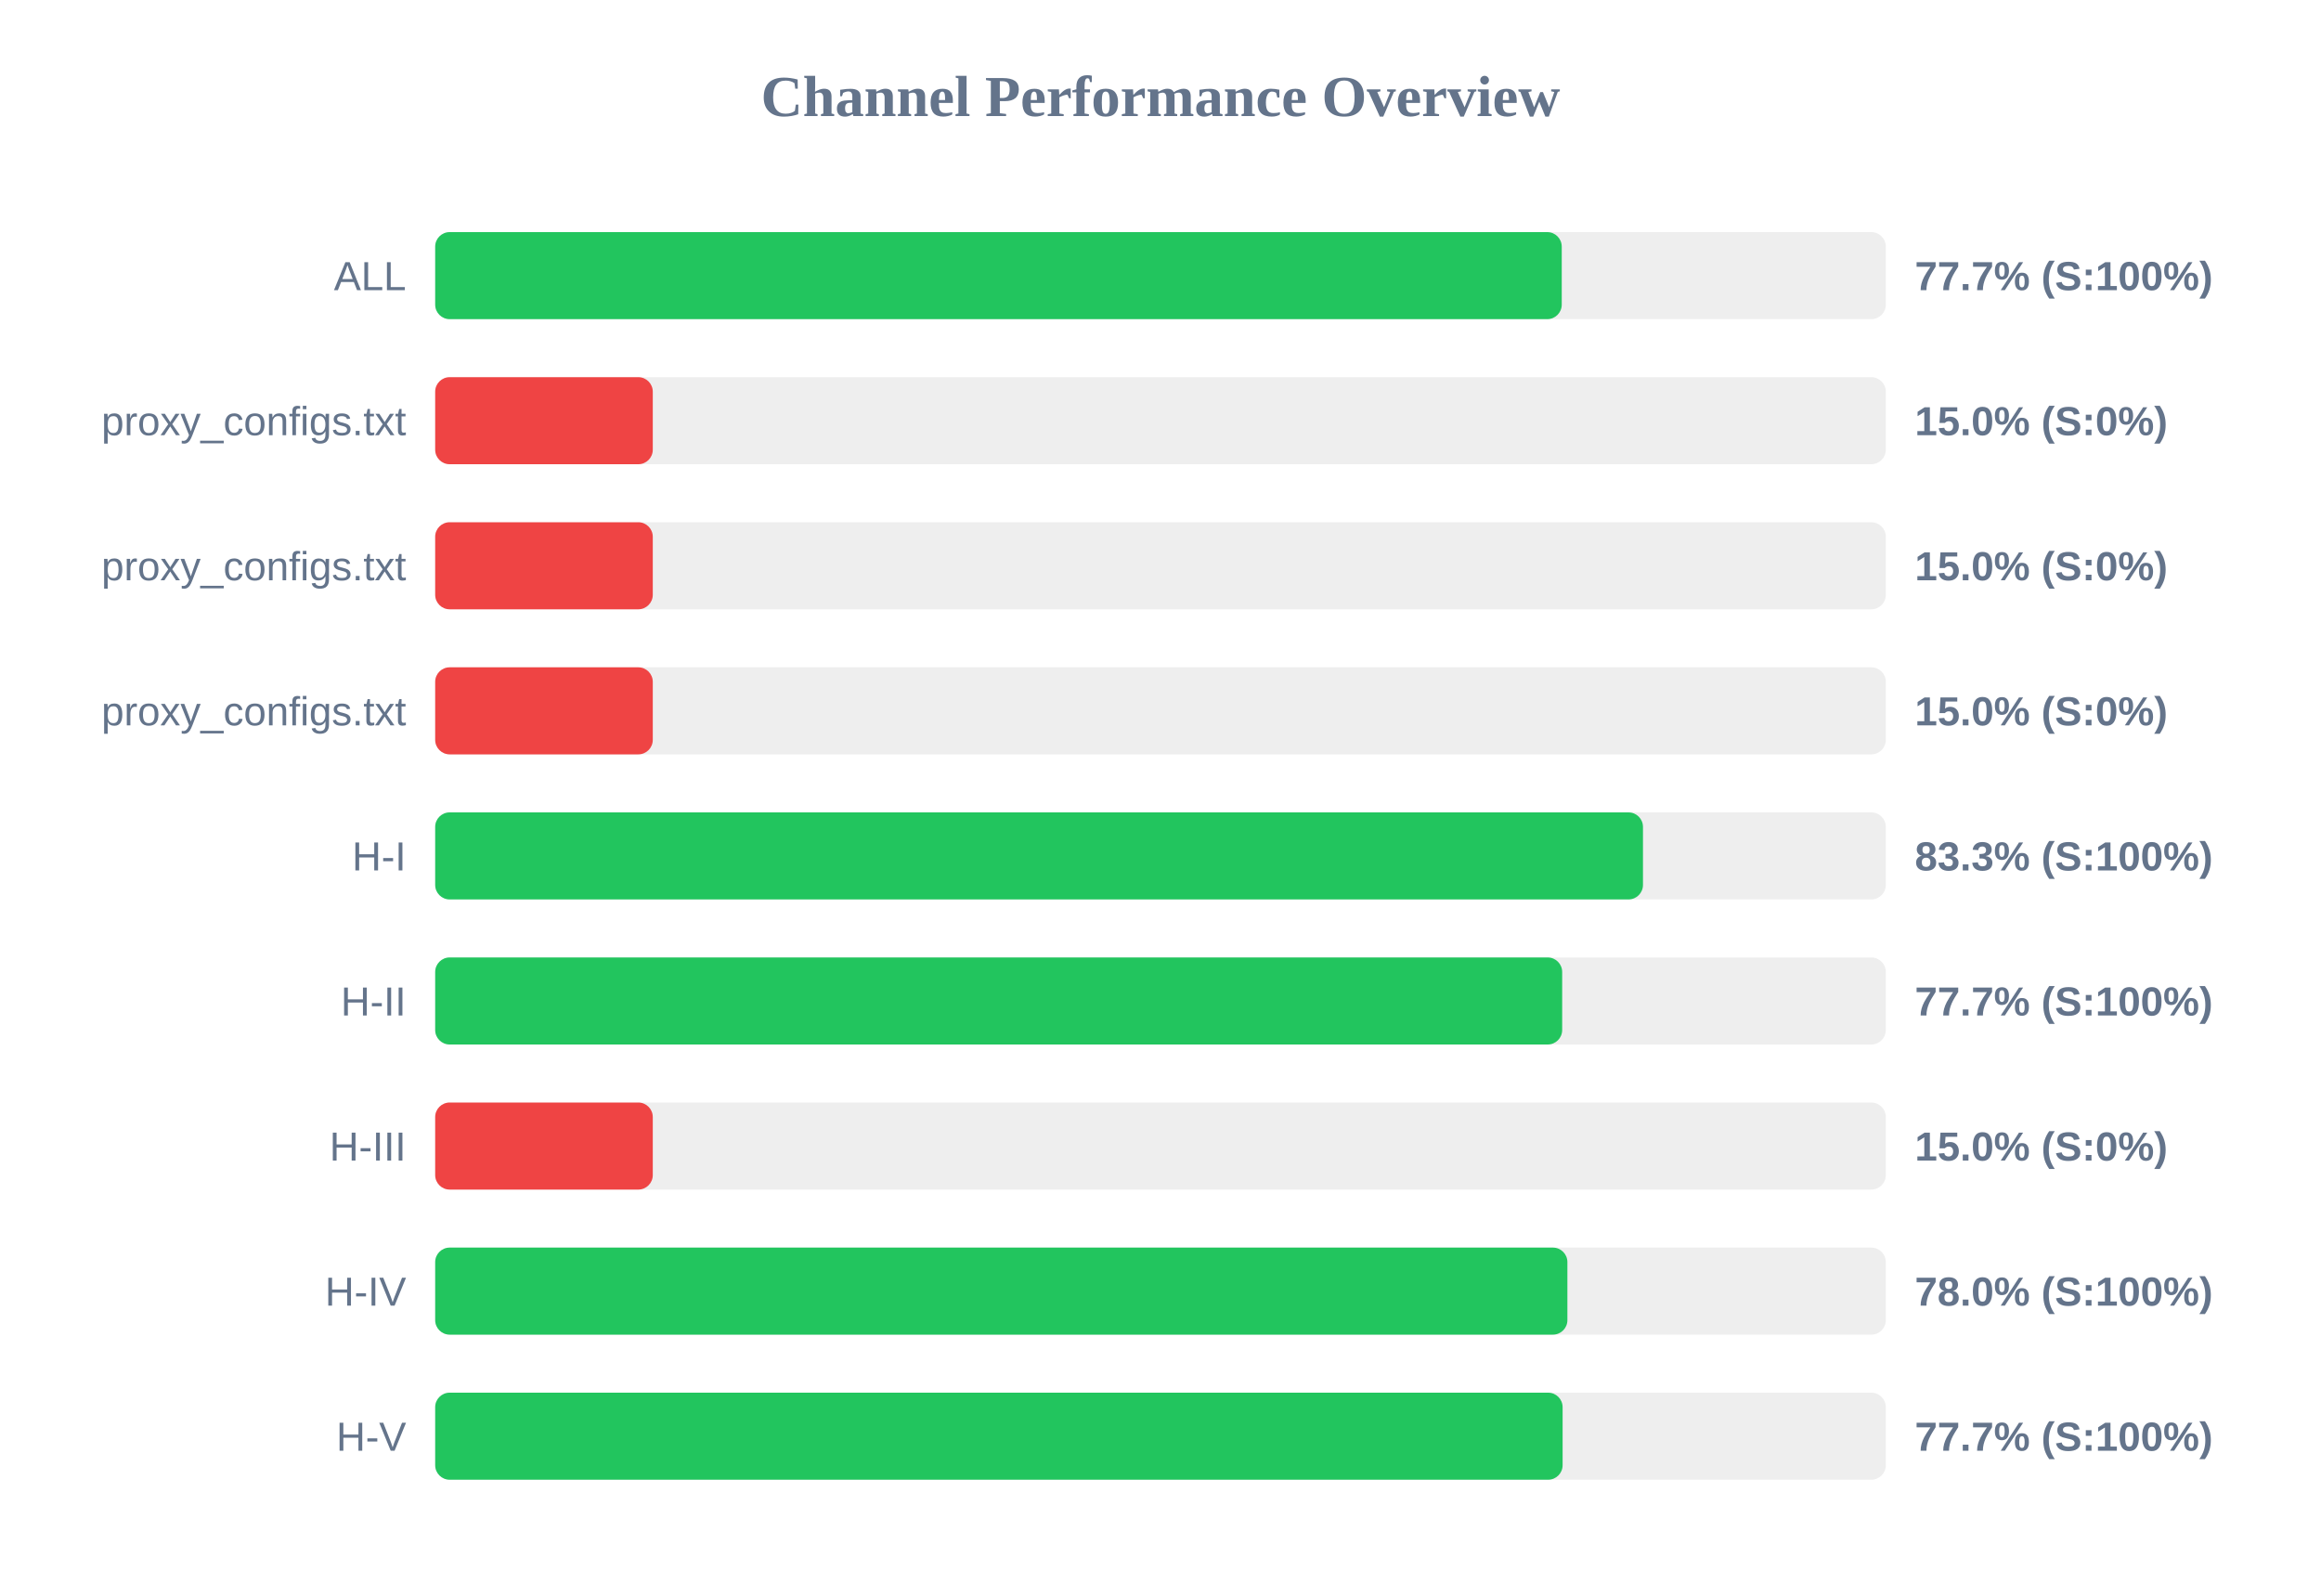
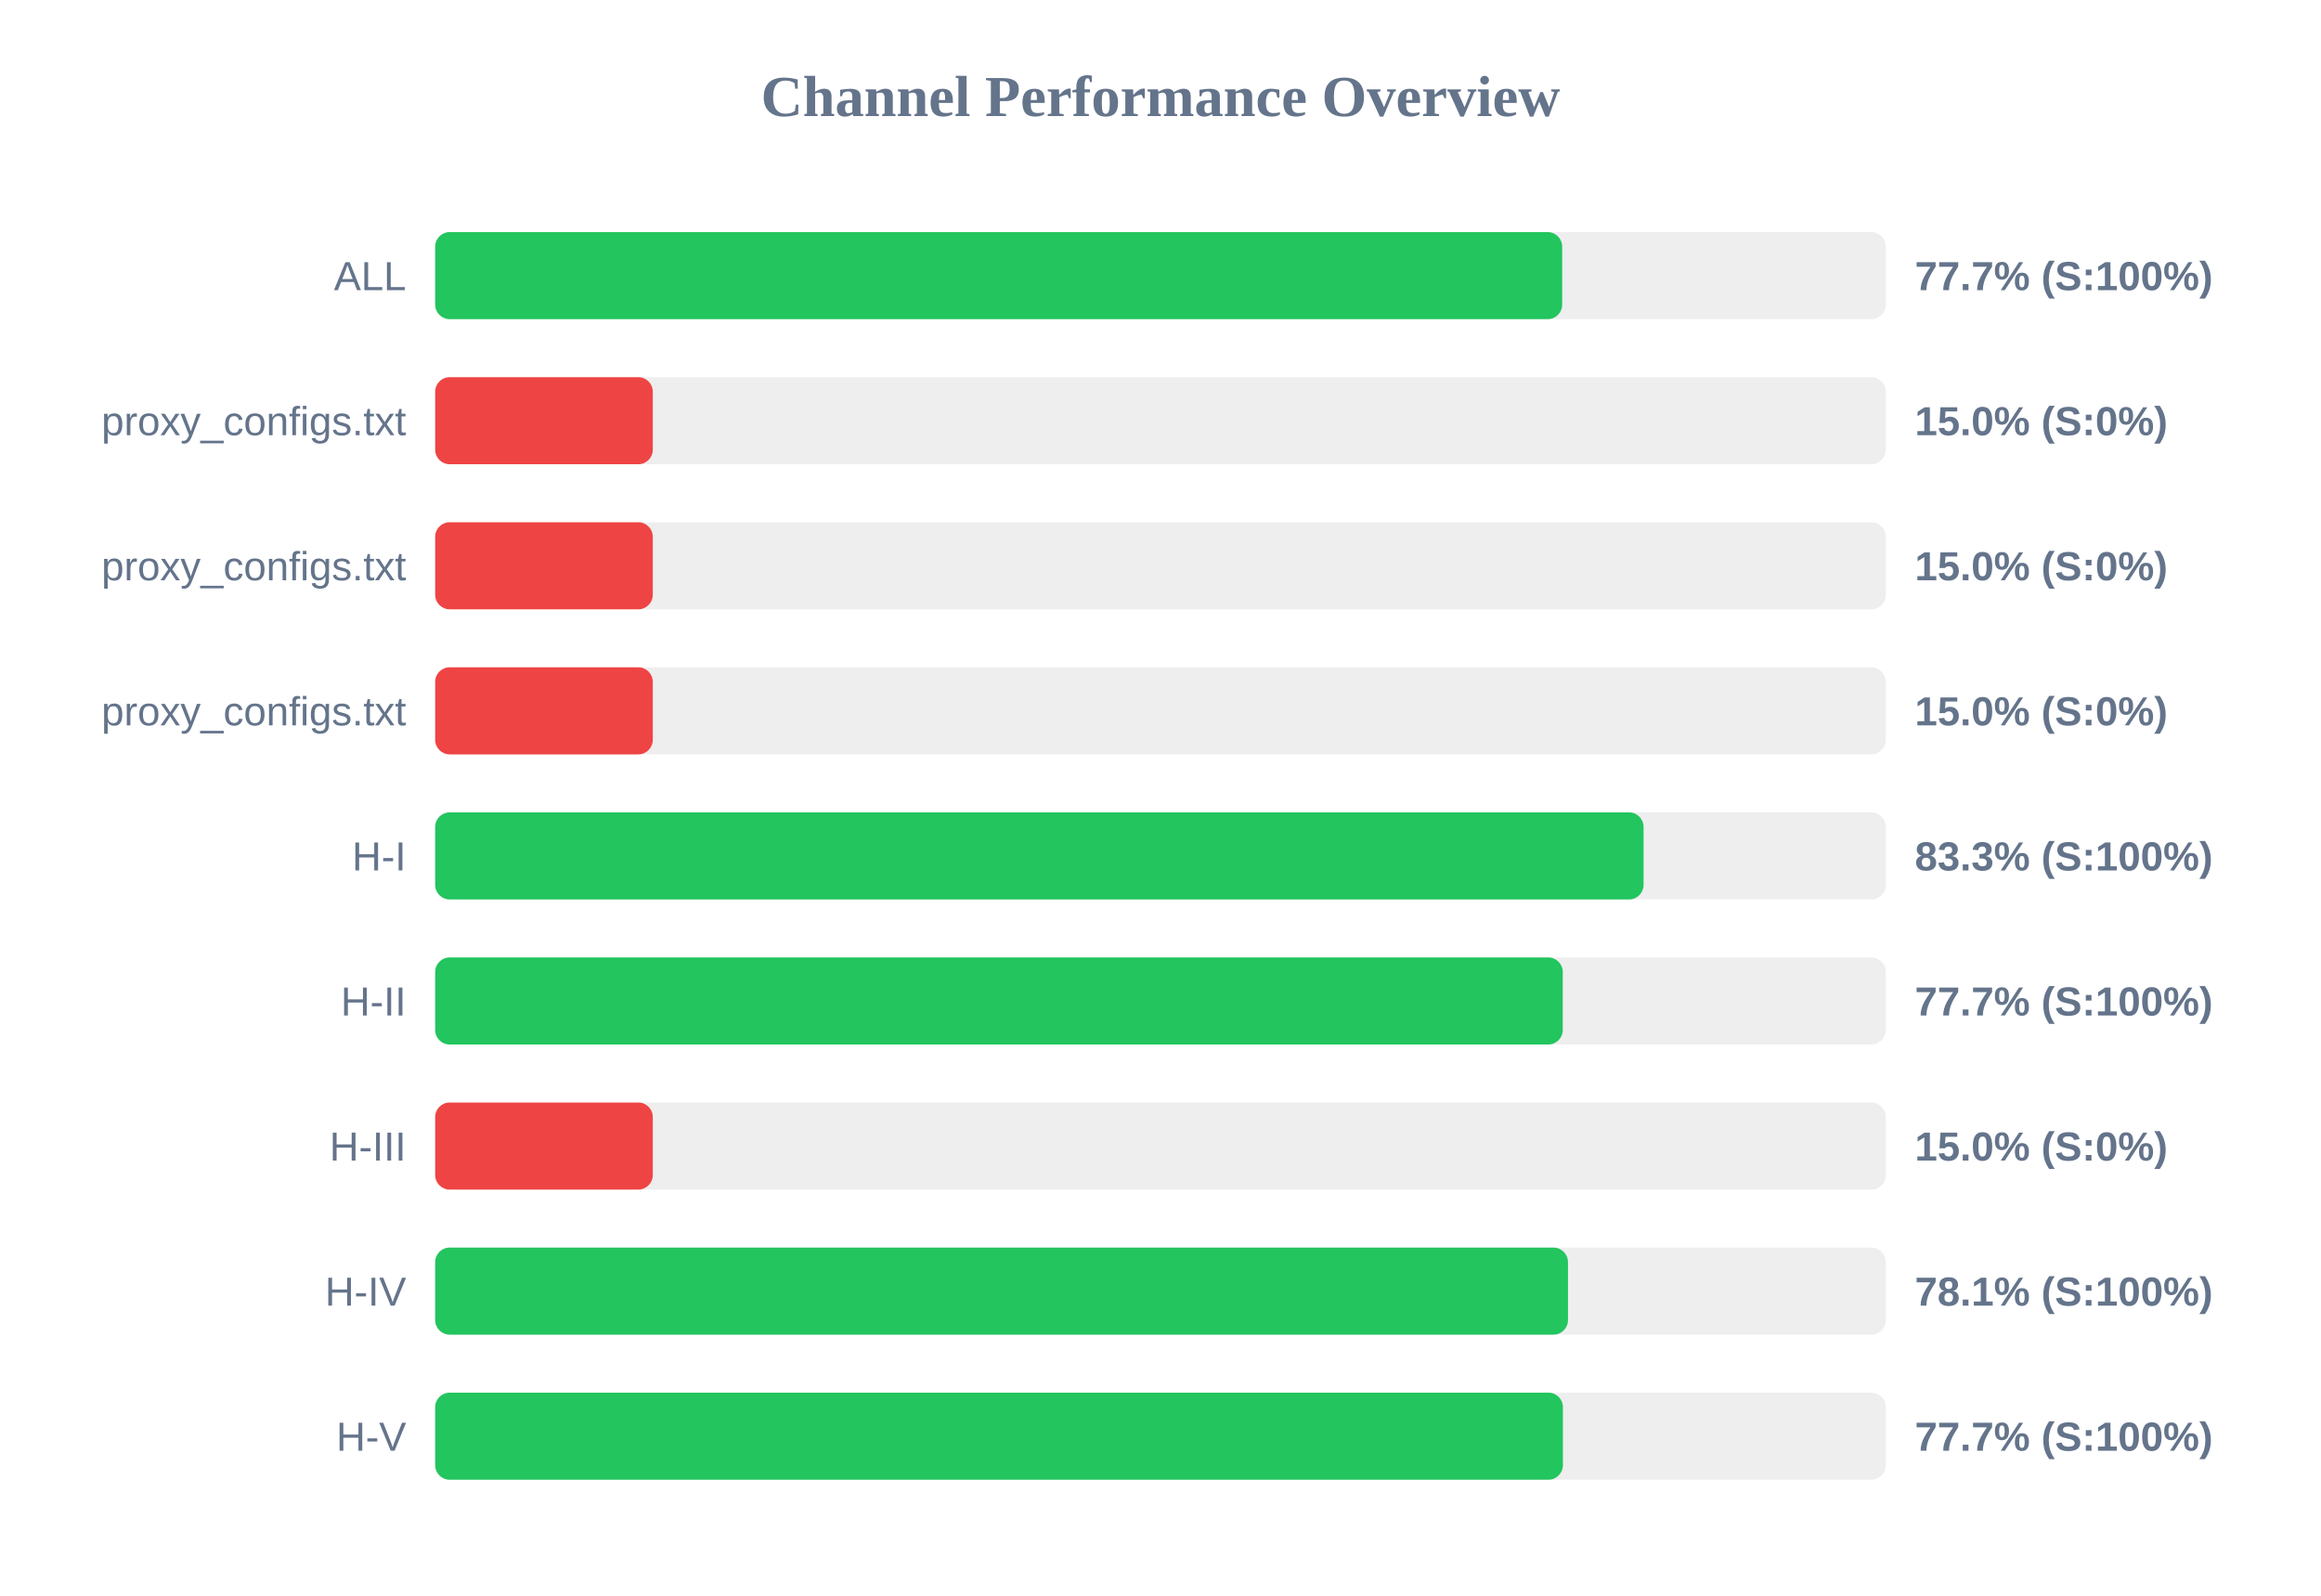
<svg xmlns="http://www.w3.org/2000/svg" width="800" height="550" version="1.1">
  <style>
        .row { font: 14px Arial; fill: #64748b; }
        .score { font: bold 14px Arial; fill: #64748b; }
    </style>
  <text x="400" y="40" text-anchor="middle" font-size="20px" font-weight="bold" fill="#64748b">Channel Performance Overview</text>
  <rect x="150" y="80" width="500" height="30" fill="#eee" rx="5" />
-   <rect x="150" y="80" width="388.3" height="30" fill="#22c55e" rx="5" />
+   <rect x="150" y="80" width="388.45" height="30" fill="#22c55e" rx="5" />
  <text x="140" y="100" text-anchor="end" class="row">ALL</text>
  <text x="660" y="100" text-anchor="start" class="score">77.7% (S:100%)</text>
  <rect x="150" y="130" width="500" height="30" fill="#eee" rx="5" />
  <rect x="150" y="130" width="75.0" height="30" fill="#ef4444" rx="5" />
  <text x="140" y="150" text-anchor="end" class="row">proxy_configs.txt</text>
  <text x="660" y="150" text-anchor="start" class="score">15.0% (S:0%)</text>
  <rect x="150" y="180" width="500" height="30" fill="#eee" rx="5" />
  <rect x="150" y="180" width="75.0" height="30" fill="#ef4444" rx="5" />
  <text x="140" y="200" text-anchor="end" class="row">proxy_configs.txt</text>
  <text x="660" y="200" text-anchor="start" class="score">15.0% (S:0%)</text>
  <rect x="150" y="230" width="500" height="30" fill="#eee" rx="5" />
  <rect x="150" y="230" width="75.0" height="30" fill="#ef4444" rx="5" />
  <text x="140" y="250" text-anchor="end" class="row">proxy_configs.txt</text>
  <text x="660" y="250" text-anchor="start" class="score">15.0% (S:0%)</text>
  <rect x="150" y="280" width="500" height="30" fill="#eee" rx="5" />
-   <rect x="150" y="280" width="416.3" height="30" fill="#22c55e" rx="5" />
+   <rect x="150" y="280" width="416.5" height="30" fill="#22c55e" rx="5" />
  <text x="140" y="300" text-anchor="end" class="row">H-I</text>
  <text x="660" y="300" text-anchor="start" class="score">83.3% (S:100%)</text>
  <rect x="150" y="330" width="500" height="30" fill="#eee" rx="5" />
-   <rect x="150" y="330" width="388.45" height="30" fill="#22c55e" rx="5" />
+   <rect x="150" y="330" width="388.65" height="30" fill="#22c55e" rx="5" />
  <text x="140" y="350" text-anchor="end" class="row">H-II</text>
  <text x="660" y="350" text-anchor="start" class="score">77.7% (S:100%)</text>
  <rect x="150" y="380" width="500" height="30" fill="#eee" rx="5" />
  <rect x="150" y="380" width="75.0" height="30" fill="#ef4444" rx="5" />
  <text x="140" y="400" text-anchor="end" class="row">H-III</text>
  <text x="660" y="400" text-anchor="start" class="score">15.0% (S:0%)</text>
  <rect x="150" y="430" width="500" height="30" fill="#eee" rx="5" />
-   <rect x="150" y="430" width="390.25" height="30" fill="#22c55e" rx="5" />
+   <rect x="150" y="430" width="390.45" height="30" fill="#22c55e" rx="5" />
  <text x="140" y="450" text-anchor="end" class="row">H-IV</text>
-   <text x="660" y="450" text-anchor="start" class="score">78.0% (S:100%)</text>
+   <text x="660" y="450" text-anchor="start" class="score">78.1% (S:100%)</text>
  <rect x="150" y="480" width="500" height="30" fill="#eee" rx="5" />
-   <rect x="150" y="480" width="388.6" height="30" fill="#22c55e" rx="5" />
+   <rect x="150" y="480" width="388.7" height="30" fill="#22c55e" rx="5" />
  <text x="140" y="500" text-anchor="end" class="row">H-V</text>
  <text x="660" y="500" text-anchor="start" class="score">77.7% (S:100%)</text>
</svg>
